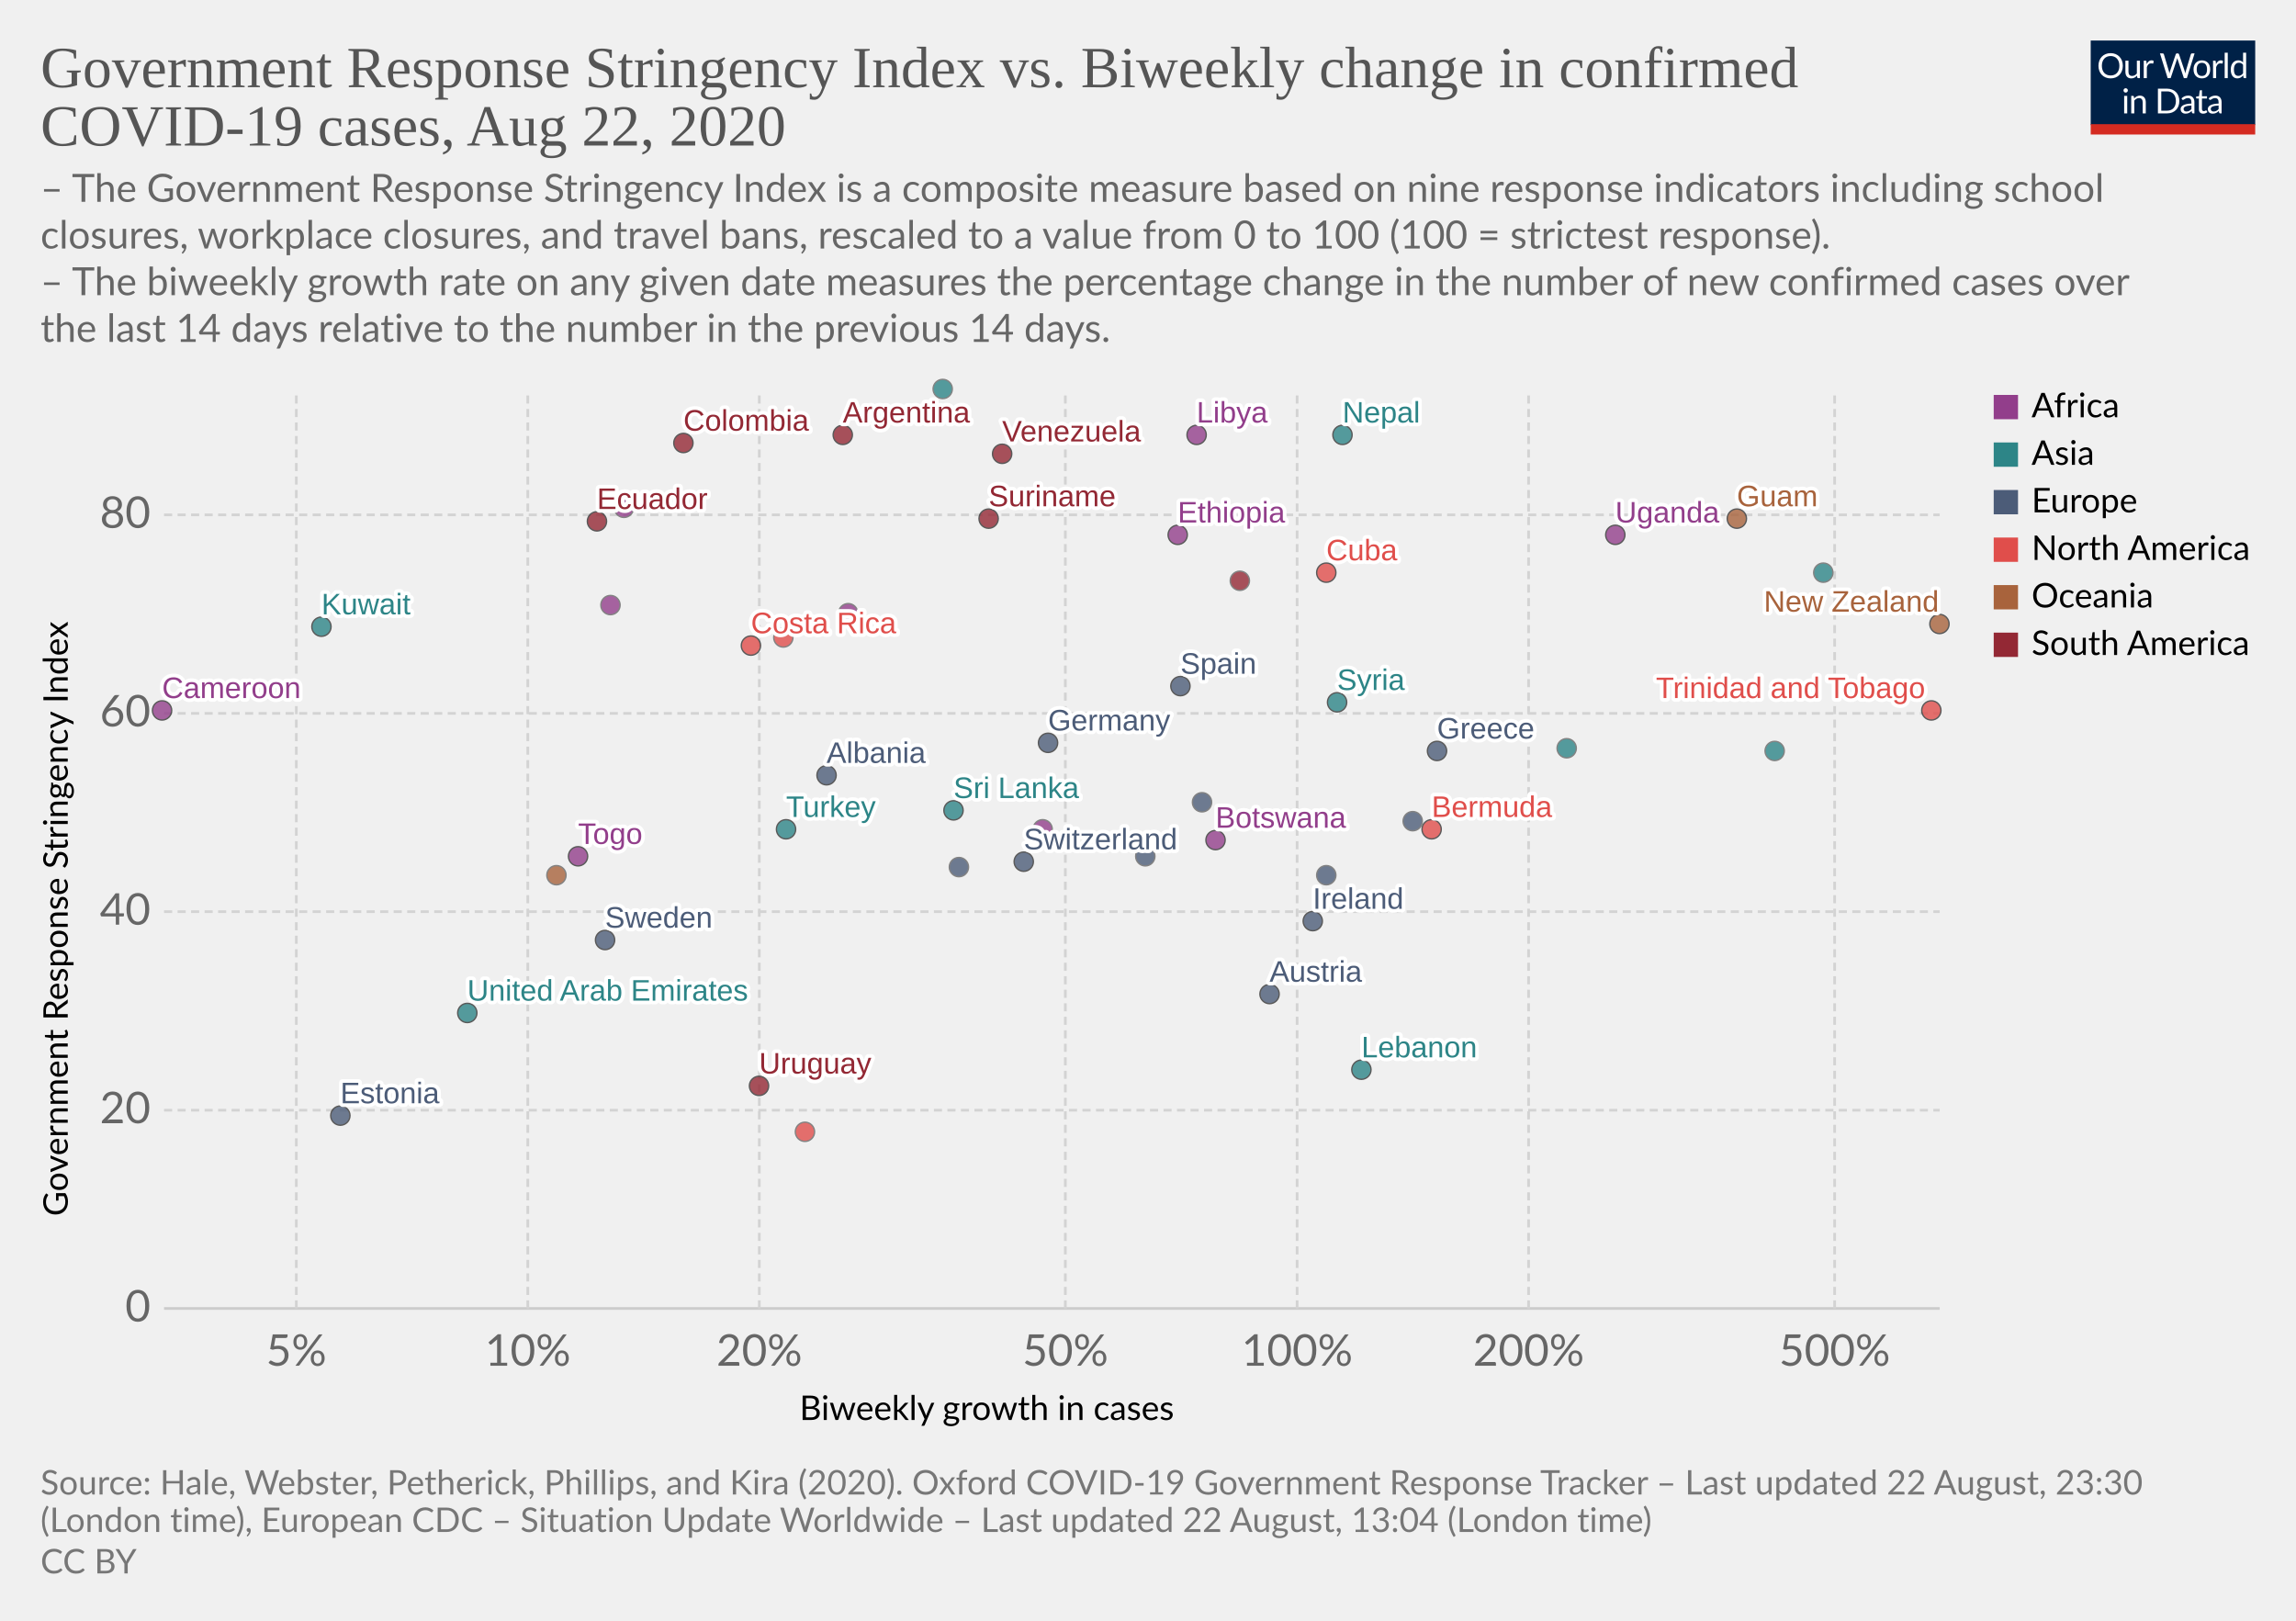
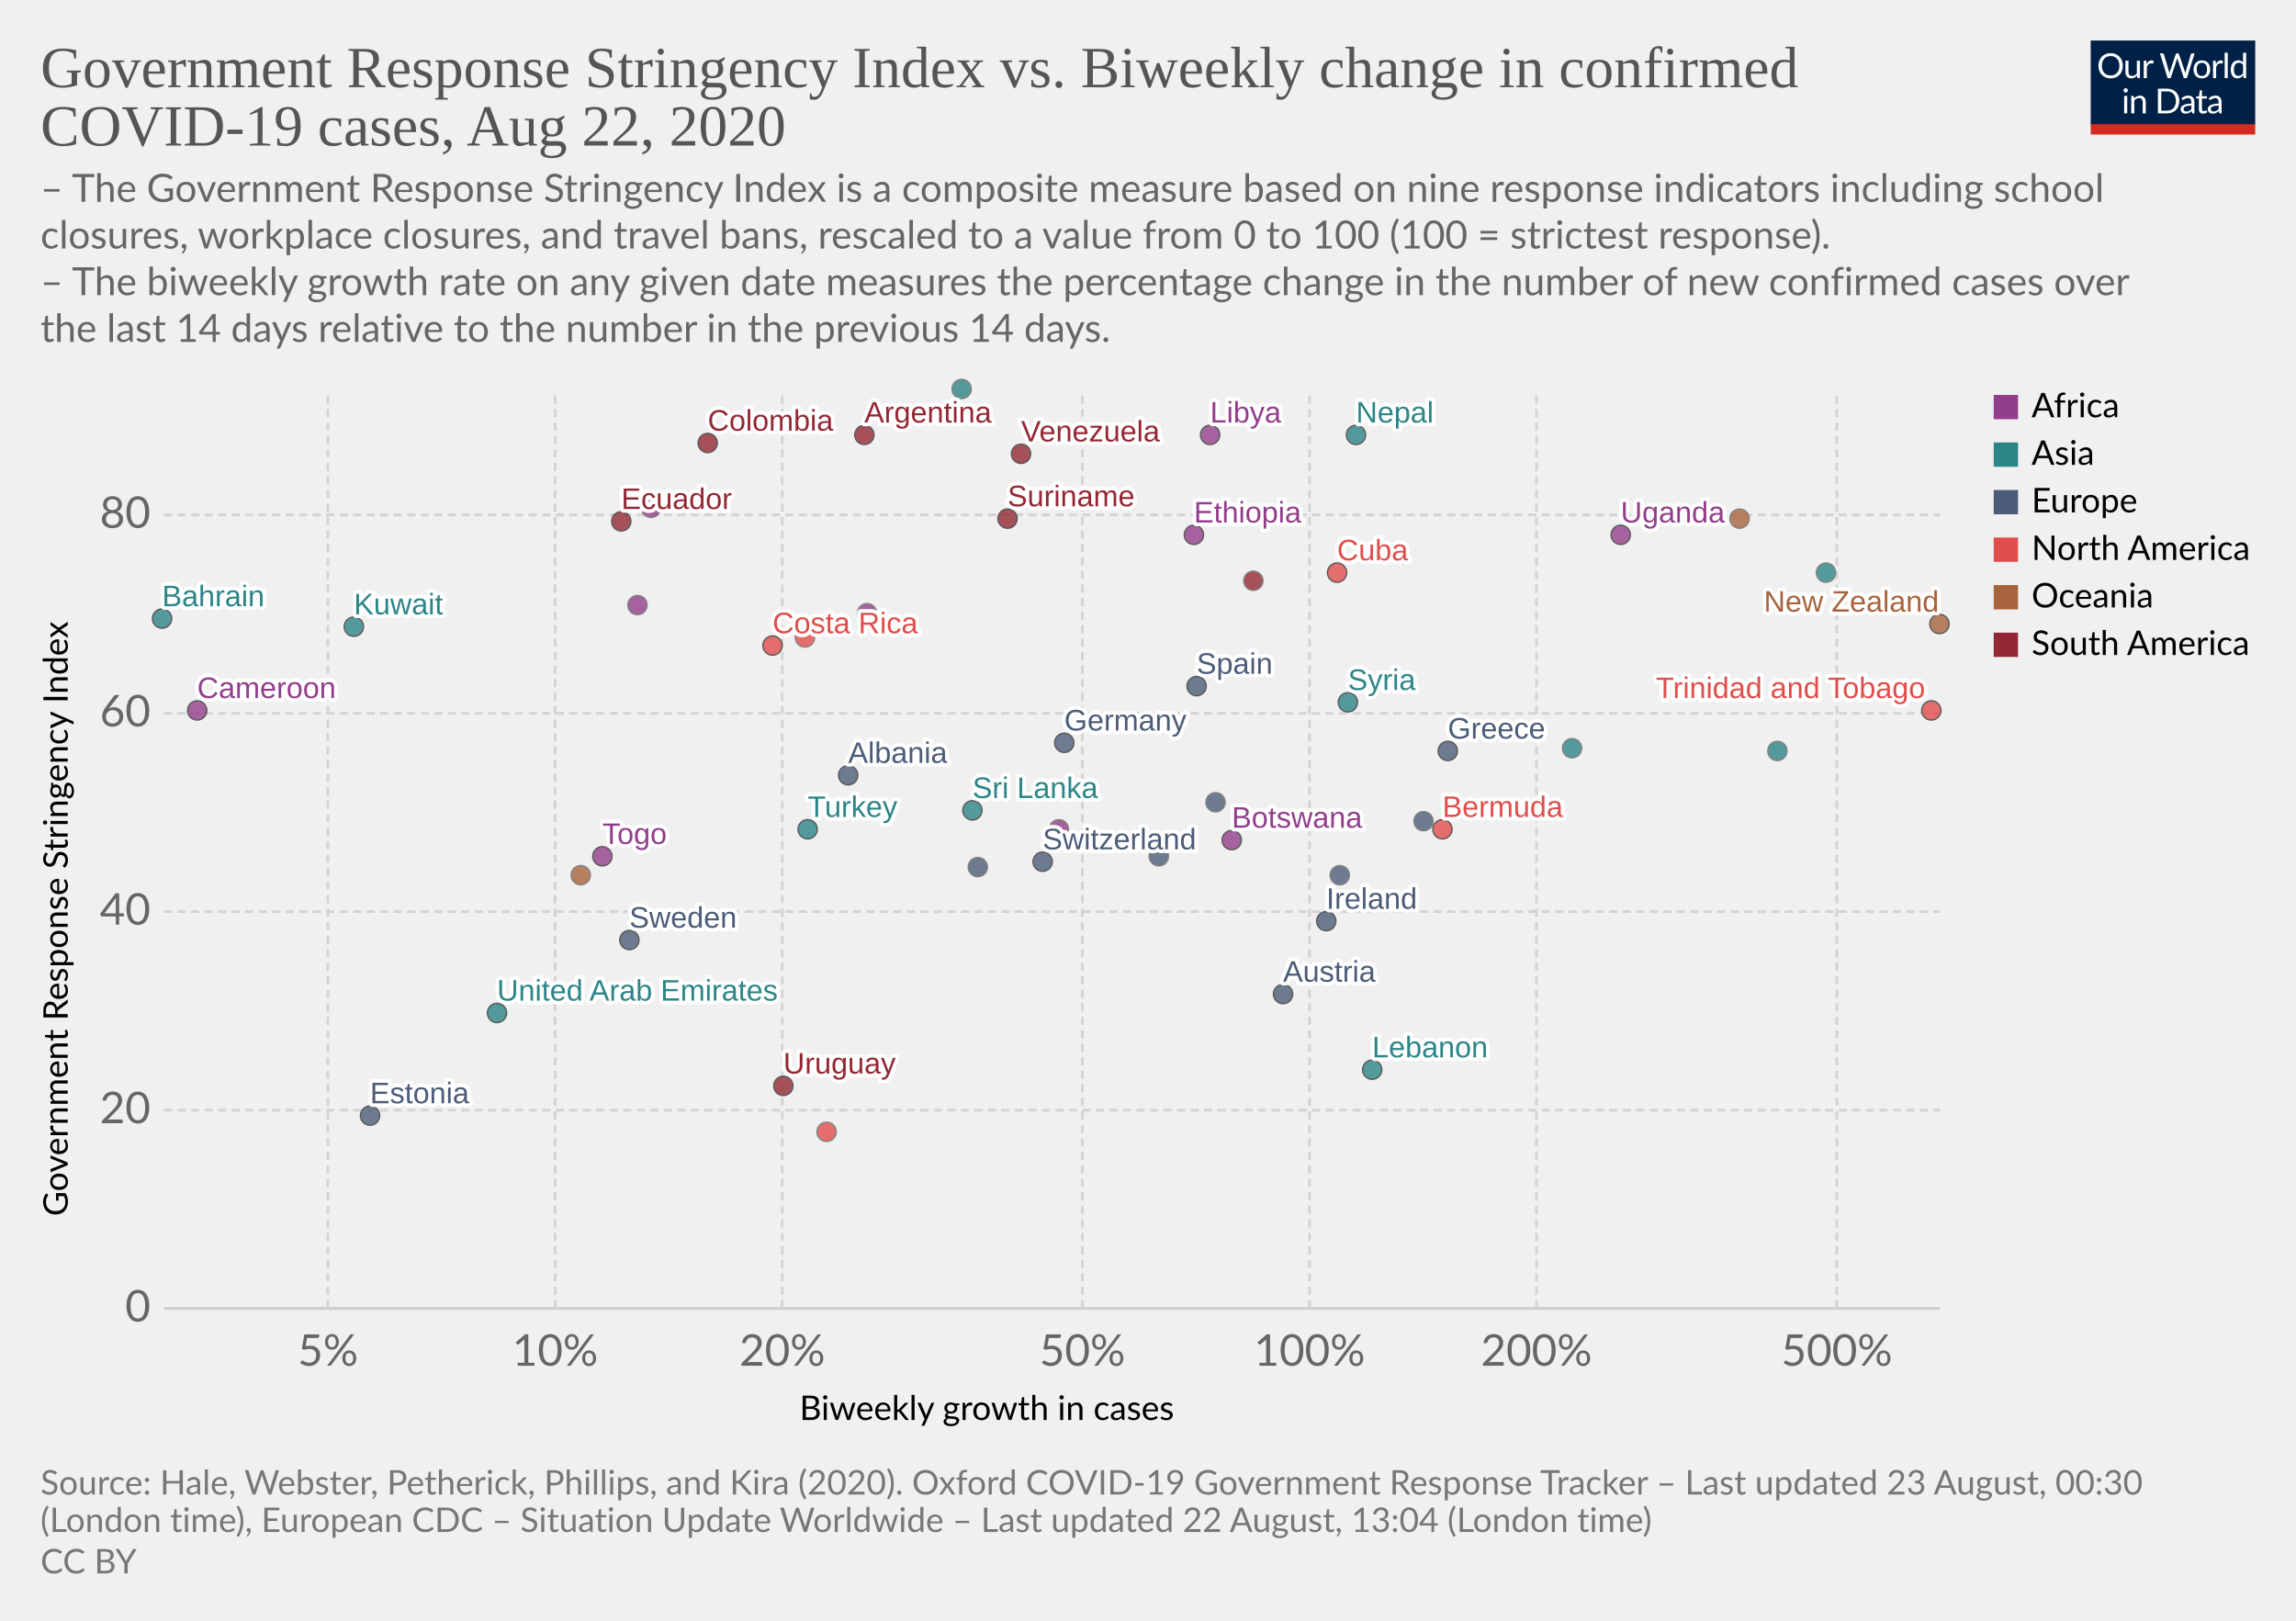
<svg xmlns="http://www.w3.org/2000/svg" version="1.1" style="background-color:#fff;-webkit-font-smoothing:antialiased" width="850" height="600" viewBox="0 0 850 600" font-family="Lato,'Helvetica Neue',Helvetica,Arial,sans-serif" font-size="18" text-rendering="optimizeLegibility">
  <g class="HeaderView">
    <g transform="matrix(.29 0 0 .29 774 15)">
      <svg width="210" height="120" viewBox="0 0 210 120" fill="none">
        <g clip-path="url(#clip0)">
          <path d="M0 0h210v107.89H0V0z" fill="#002147" />
          <path d="M40.98 32.25c0 2.36-.38 4.53-1.12 6.51a14.26 14.26 0 01-8.1 8.4c-1.9.78-4.02 1.17-6.34 1.17a16.6 16.6 0 01-6.33-1.17 14.31 14.31 0 01-8.08-8.4 18.29 18.29 0 01-1.12-6.51c0-2.36.38-4.53 1.12-6.5a14.32 14.32 0 018.07-8.44c1.92-.8 4.03-1.19 6.34-1.19 2.32 0 4.43.4 6.34 1.19 1.92.8 3.56 1.9 4.93 3.34a14.87 14.87 0 013.17 5.1 18.1 18.1 0 011.12 6.5zm-4.38 0c0-1.94-.26-3.68-.8-5.22a10.91 10.91 0 00-2.24-3.89 9.68 9.68 0 00-3.52-2.46 11.95 11.95 0 00-4.62-.86c-1.68 0-3.21.28-4.6.86a9.88 9.88 0 00-3.54 2.46 10.91 10.91 0 00-2.24 3.9c-.53 1.53-.8 3.27-.8 5.2 0 1.94.27 3.68.8 5.22a11.17 11.17 0 002.24 3.9 10.01 10.01 0 003.55 2.44c1.38.56 2.9.83 4.6.83 1.7 0 3.24-.27 4.61-.83a9.8 9.8 0 003.52-2.44 11.17 11.17 0 002.25-3.9c.53-1.54.8-3.28.8-5.21zm26.22-6.54V48H60.5c-.56 0-.9-.27-1.05-.81l-.31-2.4a12.45 12.45 0 01-3.26 2.6c-1.2.64-2.58.96-4.13.96-1.22 0-2.3-.2-3.24-.6a6.52 6.52 0 01-2.33-1.7 7.37 7.37 0 01-1.43-2.67c-.3-1.04-.46-2.2-.46-3.45V25.7h3.91v14.22c0 1.68.38 2.99 1.15 3.91.77.93 1.96 1.39 3.54 1.39 1.16 0 2.24-.27 3.23-.82a10.42 10.42 0 002.8-2.28V25.7h3.91zm8.61 4.47a9.94 9.94 0 012.6-3.56 5.64 5.64 0 013.76-1.3c.47 0 .92.05 1.34.15.44.1.83.27 1.17.49l-.3 2.92c-.09.37-.3.55-.66.55-.2 0-.5-.04-.9-.13a6.21 6.21 0 00-3.24.18c-.54.2-1.03.5-1.47.92-.42.4-.81.9-1.17 1.5-.33.58-.64 1.26-.92 2.02V48H67.7V25.71h2.25c.42 0 .72.08.88.25.16.16.27.44.33.83l.26 3.39zm61.16-13.7L122.75 48h-3.82l-7.99-24.05a21.95 21.95 0 01-.42-1.58 38.36 38.36 0 01-.44 1.58L102.05 48h-3.83L88.4 16.47h3.54c.38 0 .7.1.95.29.26.2.43.43.5.73l6.52 21.9c.1.4.2.83.28 1.28.1.46.2.94.29 1.46l.3-1.46c.12-.47.25-.9.38-1.27l7.41-21.91c.1-.25.26-.48.51-.69.27-.22.58-.33.95-.33h1.23c.38 0 .69.1.92.29.24.2.41.43.53.73l7.4 21.9a28.4 28.4 0 01.68 2.62 29.52 29.52 0 01.52-2.61l6.54-21.91c.07-.27.23-.5.48-.7.27-.21.58-.32.95-.32h3.32zm9.35 8.88c1.63 0 3.1.27 4.4.82a9.43 9.43 0 015.46 5.94c.5 1.4.74 2.98.74 4.73 0 1.76-.25 3.34-.74 4.75a9.43 9.43 0 01-5.46 5.92c-1.3.52-2.77.79-4.4.79-1.64 0-3.12-.27-4.44-.8a9.42 9.42 0 01-3.35-2.3c-.92-1-1.63-2.2-2.13-3.61-.49-1.41-.73-3-.73-4.75s.24-3.33.73-4.73c.5-1.43 1.2-2.64 2.13-3.63a9.4 9.4 0 013.35-2.31c1.32-.55 2.8-.82 4.44-.82zm0 19.89c2.2 0 3.84-.73 4.93-2.2 1.08-1.48 1.63-3.54 1.63-6.18 0-2.66-.55-4.72-1.63-6.2-1.09-1.49-2.73-2.23-4.93-2.23-1.12 0-2.09.2-2.93.57a5.7 5.7 0 00-2.06 1.65 7.5 7.5 0 00-1.24 2.67c-.26 1.04-.4 2.22-.4 3.54 0 2.64.55 4.7 1.64 6.18 1.1 1.47 2.76 2.2 4.99 2.2zm17.97-15.07a9.94 9.94 0 012.6-3.56 5.64 5.64 0 013.76-1.3c.47 0 .91.05 1.34.15.44.1.83.27 1.16.49l-.28 2.92c-.09.37-.31.55-.66.55-.2 0-.5-.04-.9-.13a6.2 6.2 0 00-3.24.18c-.54.2-1.03.5-1.47.92-.43.4-.82.9-1.17 1.5a13.1 13.1 0 00-.92 2.02V48h-3.94V25.71h2.24c.43 0 .72.08.88.25.17.16.28.44.33.83l.27 3.39zm15.04-14.59V48h-3.92V15.6h3.92zm19.55 15.43a6.22 6.22 0 00-2.38-2.05 6.7 6.7 0 00-2.86-.6c-2.07 0-3.66.75-4.77 2.23-1.12 1.48-1.68 3.6-1.68 6.33 0 1.46.13 2.7.38 3.74a7.29 7.29 0 001.1 2.56 4.35 4.35 0 001.78 1.45c.7.3 1.5.46 2.4.46 1.29 0 2.41-.3 3.36-.88a9.6 9.6 0 002.67-2.49V31.02zm3.91-15.43V48h-2.33c-.56 0-.9-.27-1.06-.81l-.35-2.71a12.13 12.13 0 01-3.25 2.77 8.28 8.28 0 01-4.23 1.06 7.31 7.31 0 01-6.14-2.9c-.73-.96-1.3-2.15-1.69-3.57a18.35 18.35 0 01.07-9.48 11.29 11.29 0 011.89-3.7 8.7 8.7 0 017.06-3.34 7.96 7.96 0 016.12 2.62V15.59h3.91zM46.61 70.71V93H42.7V70.71h3.91zm.84-7c0 .39-.08.75-.24 1.09a2.81 2.81 0 01-1.52 1.47 2.67 2.67 0 01-2.16 0 2.9 2.9 0 01-1.45-1.47 2.67 2.67 0 010-2.16c.15-.35.35-.65.6-.9.25-.27.53-.47.85-.62a2.67 2.67 0 012.16 0c.35.15.65.35.9.62.27.25.47.55.62.9.16.34.24.7.24 1.08zm7.97 10.24c.49-.54 1-1.04 1.54-1.48a9.85 9.85 0 013.66-1.84 8.96 8.96 0 015.43.35c.94.4 1.72.97 2.33 1.71a7.36 7.36 0 011.43 2.67c.32 1.04.49 2.19.49 3.45V93h-3.94V78.81c0-1.69-.4-3-1.17-3.92-.76-.93-1.93-1.4-3.5-1.4a6.6 6.6 0 00-3.25.83c-1 .56-1.92 1.31-2.77 2.27V93h-3.94V70.71h2.35c.56 0 .9.28 1.04.82l.3 2.42zm57.7 3.3c0 2.36-.37 4.5-1.11 6.44a14.3 14.3 0 01-3.17 4.98 14.1 14.1 0 01-4.93 3.2c-1.9.76-4.02 1.13-6.33 1.13H85.8V61.47h11.77c2.31 0 4.42.39 6.33 1.15a13.8 13.8 0 018.1 8.18 17.75 17.75 0 011.12 6.45zm-4.37 0c0-1.94-.26-3.67-.8-5.2a10.94 10.94 0 00-2.23-3.87 9.57 9.57 0 00-3.53-2.42 12.23 12.23 0 00-4.61-.83h-7.5v24.62h7.5c1.7 0 3.24-.28 4.61-.84a9.7 9.7 0 003.53-2.4 10.94 10.94 0 002.24-3.87c.53-1.53.8-3.26.8-5.2zm19.8 5.72c-1.8.06-3.34.2-4.62.44-1.26.22-2.3.51-3.1.88-.8.36-1.37.8-1.74 1.3-.35.5-.53 1.05-.53 1.67 0 .58.1 1.1.3 1.52a3 3 0 00.76 1.05c.34.27.73.46 1.17.6.45.11.94.17 1.45.17a7.28 7.28 0 003.5-.81 11.95 11.95 0 002.82-2.2v-4.62zm-12.65-9.11a12.73 12.73 0 013.98-2.66c1.43-.59 3-.88 4.73-.88 1.25 0 2.36.2 3.33.61a6.81 6.81 0 013.94 4.38c.33 1.04.5 2.19.5 3.43V93h-1.74a1.8 1.8 0 01-.88-.18c-.2-.13-.36-.38-.48-.74l-.44-2.12c-.59.55-1.16 1.03-1.72 1.46a9.48 9.48 0 01-3.74 1.7c-.69.15-1.46.23-2.3.23-.87 0-1.69-.12-2.45-.35a5.34 5.34 0 01-3.34-2.93 6.64 6.64 0 01-.49-2.64c0-.88.25-1.72.73-2.53a6.33 6.33 0 012.35-2.17c1.09-.63 2.5-1.15 4.25-1.54 1.75-.41 3.89-.65 6.42-.7v-1.75c0-1.73-.37-3.03-1.12-3.91-.75-.9-1.84-1.34-3.28-1.34-.97 0-1.78.12-2.44.37-.64.23-1.2.5-1.7.81l-1.23.82c-.33.23-.67.35-1 .35-.27 0-.5-.07-.69-.2a2.1 2.1 0 01-.48-.53l-.7-1.25zm27.67 19.5c-1.76 0-3.12-.5-4.07-1.48-.94-.98-1.41-2.4-1.41-4.25V74h-2.68a.9.9 0 01-.6-.2c-.16-.14-.24-.36-.24-.66v-1.56l3.65-.46.9-6.89a.9.9 0 01.29-.52.88.88 0 01.62-.22H142v7.67h6.44V74H142v13.38c0 .94.22 1.63.68 2.09.45.45 1.04.68 1.76.68a3.21 3.21 0 001.85-.53l.55-.35c.16-.12.3-.18.41-.18.2 0 .4.13.55.38l1.15 1.87a7.45 7.45 0 01-2.44 1.5c-.96.35-1.94.52-2.95.52zm19.68-10.4c-1.8.07-3.34.21-4.62.45-1.26.22-2.3.51-3.1.88-.8.36-1.37.8-1.74 1.3-.35.5-.53 1.05-.53 1.67 0 .58.1 1.1.3 1.52.18.42.44.77.76 1.05.34.27.73.46 1.17.6.45.11.94.17 1.45.17a7.3 7.3 0 003.5-.81 12.04 12.04 0 002.82-2.2v-4.62zm-12.65-9.1a12.72 12.72 0 013.99-2.66c1.42-.59 3-.88 4.72-.88 1.25 0 2.36.2 3.33.61a6.81 6.81 0 013.94 4.38c.33 1.04.5 2.19.5 3.43V93h-1.74a1.8 1.8 0 01-.88-.18c-.2-.13-.36-.38-.48-.74l-.44-2.12c-.59.55-1.16 1.03-1.72 1.46a9.48 9.48 0 01-3.74 1.7c-.69.15-1.46.23-2.3.23-.87 0-1.69-.12-2.45-.35a5.33 5.33 0 01-3.34-2.93 6.62 6.62 0 01-.49-2.64c0-.88.25-1.72.73-2.53a6.33 6.33 0 012.35-2.17c1.09-.63 2.5-1.15 4.25-1.54a31.2 31.2 0 016.42-.7v-1.75c0-1.73-.37-3.03-1.12-3.91-.75-.9-1.84-1.34-3.28-1.34-.97 0-1.78.12-2.44.37-.64.23-1.2.5-1.7.81-.46.3-.87.57-1.22.82-.34.23-.68.35-1.02.35-.26 0-.49-.07-.68-.2a1.88 1.88 0 01-.48-.53l-.7-1.25z" fill="#fff" />
          <path fill="#D42B21" d="M0 106.79h210V120H0z" />
        </g>
        <defs>
          <clipPath id="clip0">
            <path fill="#fff" d="M0 0h210v120H0z" />
          </clipPath>
        </defs>
      </svg>
    </g>
    <a href="https://ourworldindata.org/grapher/government-response-stringency-index-vs-biweekly-change-in-confirmed-covid-19-cases" target="_blank" font-family="&quot;Playfair Display&quot;,Georgia,&quot;Times New Roman&quot;,serif">
      <text font-size="21.6" x="15" y="32.3" fill="#555">
        <tspan x="15" y="32.28">Government Response Stringency Index vs. Biweekly change in confirmed</tspan>
        <tspan x="15" y="53.88">COVID-19 cases, Aug 22, 2020</tspan>
      </text>
    </a>
    <text font-size="14.4" x="15" y="74.7" fill="#666">
      <tspan x="15" y="74.72">– The Government Response Stringency Index is a composite measure based on nine response indicators including school</tspan>
      <tspan x="15" y="92">closures, workplace closures, and travel bans, rescaled to a value from 0 to 100 (100 = strictest response).</tspan>
      <tspan x="15" y="109.28"> – The biweekly growth rate on any given date measures the percentage change in the number of new confirmed cases over</tspan>
      <tspan x="15" y="126.56">the last 14 days relative to the number in the previous 14 days.</tspan>
    </text>
  </g>
  <g class="ScatterPlot">
    <g class="AxisBoxView">
      <g class="HorizontalAxis">
        <text font-size="12.6" x="296" y="525.7">
          <tspan x="295.99" y="525.68">Biweekly growth in cases</tspan>
        </text>
-         <text x="109.7" y="505.6" fill="#666" text-anchor="middle" font-size="16.2">5%</text>
-         <text x="195.4" y="505.6" fill="#666" text-anchor="middle" font-size="16.2">10%</text>
-         <text x="281.1" y="505.6" fill="#666" text-anchor="middle" font-size="16.2">20%</text>
-         <text x="394.4" y="505.6" fill="#666" text-anchor="middle" font-size="16.2">50%</text>
-         <text x="480.2" y="505.6" fill="#666" text-anchor="middle" font-size="16.2">100%</text>
-         <text x="565.9" y="505.6" fill="#666" text-anchor="middle" font-size="16.2">200%</text>
-         <text x="679.2" y="505.6" fill="#666" text-anchor="middle" font-size="16.2">500%</text>
+         <text x="121.4" y="505.6" fill="#666" text-anchor="middle" font-size="16.2">5%</text>
+         <text x="205.5" y="505.6" fill="#666" text-anchor="middle" font-size="16.2">10%</text>
+         <text x="289.6" y="505.6" fill="#666" text-anchor="middle" font-size="16.2">20%</text>
+         <text x="400.7" y="505.6" fill="#666" text-anchor="middle" font-size="16.2">50%</text>
+         <text x="484.8" y="505.6" fill="#666" text-anchor="middle" font-size="16.2">100%</text>
+         <text x="568.8" y="505.6" fill="#666" text-anchor="middle" font-size="16.2">200%</text>
+         <text x="680" y="505.6" fill="#666" text-anchor="middle" font-size="16.2">500%</text>
      </g>
      <g class="VerticalAxis">
        <text font-size="12.6" x="-450.2" y="25.1" transform="rotate(-90)">
          <tspan x="-450.2" y="25.08">Government Response Stringency Index</tspan>
        </text>
        <text x="55.74" y="484.4" fill="#666" dominant-baseline="middle" text-anchor="end" font-size="16.2">0</text>
        <text x="55.74" y="411" fill="#666" dominant-baseline="middle" text-anchor="end" font-size="16.2">20</text>
        <text x="55.74" y="337.5" fill="#666" dominant-baseline="middle" text-anchor="end" font-size="16.2">40</text>
        <text x="55.74" y="264.1" fill="#666" dominant-baseline="middle" text-anchor="end" font-size="16.2">60</text>
        <text x="55.74" y="190.6" fill="#666" dominant-baseline="middle" text-anchor="end" font-size="16.2">80</text>
      </g>
      <g class="AxisGridLines horizontalLines">
        <path stroke="#ccc" d="M60.74 484.4h657.35" />
        <path stroke="#d3d3d3" stroke-dasharray="3,2" d="M60.74 411h657.35M60.74 337.5h657.35M60.74 264.1h657.35M60.74 190.6h657.35" />
      </g>
      <g class="AxisGridLines verticalLines" stroke="#d3d3d3" stroke-dasharray="3,2">
-         <path d="M109.7 484.4v-340M195.4 484.4v-340M281.1 484.4v-340M394.4 484.4v-340M480.2 484.4v-340M565.9 484.4v-340M679.2 484.4v-340" />
+         <path d="M121.4 484.4v-340M205.5 484.4v-340M289.6 484.4v-340M400.7 484.4v-340M484.8 484.4v-340M568.8 484.4v-340M680 484.4v-340" />
      </g>
    </g>
    <g class="PointsWithLabels clickable" clip-path="url(#a)" font-family="Arial, sans-serif">
      <path fill="rgba(255,255,255,0)" d="M60.74 144.4h657.35v340H60.74z" />
      <defs>
        <clipPath id="a">
          <path d="M50.74 134.4h677.35v360H50.74z" />
        </clipPath>
      </defs>
      <g class="key-United-Arab-Emirates_0">
-         <circle cx="173" cy="375" r="3.57" fill="#2D8587" opacity=".8" stroke="#333" stroke-width=".5" />
+         <circle cx="184" cy="375" r="3.57" fill="#2D8587" opacity=".8" stroke="#333" stroke-width=".5" />
      </g>
      <g class="key-Argentina_0">
-         <circle cx="312" cy="161" r="3.57" fill="#932834" opacity=".8" stroke="#333" stroke-width=".5" />
+         <circle cx="320" cy="161" r="3.57" fill="#932834" opacity=".8" stroke="#333" stroke-width=".5" />
      </g>
      <g class="key-Austria_0">
-         <circle cx="470" cy="368" r="3.57" fill="#4C5C78" opacity=".8" stroke="#333" stroke-width=".5" />
+         <circle cx="475" cy="368" r="3.57" fill="#4C5C78" opacity=".8" stroke="#333" stroke-width=".5" />
+       </g>
+       <g class="key-Bahrain_0">
+         <circle cx="60" cy="229" r="3.57" fill="#2D8587" opacity=".8" stroke="#333" stroke-width=".5" />
      </g>
      <g class="key-Bermuda_0">
-         <circle cx="530" cy="307" r="3.57" fill="#E04E4B" opacity=".8" stroke="#333" stroke-width=".5" />
+         <circle cx="534" cy="307" r="3.57" fill="#E04E4B" opacity=".8" stroke="#333" stroke-width=".5" />
      </g>
      <g class="key-Botswana_0">
-         <circle cx="450" cy="311" r="3.57" fill="#923E8B" opacity=".8" stroke="#333" stroke-width=".5" />
+         <circle cx="456" cy="311" r="3.57" fill="#923E8B" opacity=".8" stroke="#333" stroke-width=".5" />
      </g>
      <g class="key-Switzerland_0">
-         <circle cx="379" cy="319" r="3.57" fill="#4C5C78" opacity=".8" stroke="#333" stroke-width=".5" />
+         <circle cx="386" cy="319" r="3.57" fill="#4C5C78" opacity=".8" stroke="#333" stroke-width=".5" />
      </g>
      <g class="key-Colombia_0">
-         <circle cx="253" cy="164" r="3.57" fill="#932834" opacity=".8" stroke="#333" stroke-width=".5" />
+         <circle cx="262" cy="164" r="3.57" fill="#932834" opacity=".8" stroke="#333" stroke-width=".5" />
      </g>
      <g class="key-Costa-Rica_0">
-         <circle cx="278" cy="239" r="3.57" fill="#E04E4B" opacity=".8" stroke="#333" stroke-width=".5" />
+         <circle cx="286" cy="239" r="3.57" fill="#E04E4B" opacity=".8" stroke="#333" stroke-width=".5" />
      </g>
      <g class="key-Germany_0">
-         <circle cx="388" cy="275" r="3.57" fill="#4C5C78" opacity=".8" stroke="#333" stroke-width=".5" />
+         <circle cx="394" cy="275" r="3.57" fill="#4C5C78" opacity=".8" stroke="#333" stroke-width=".5" />
      </g>
      <g class="key-Albania_0">
-         <circle cx="306" cy="287" r="3.57" fill="#4C5C78" opacity=".8" stroke="#333" stroke-width=".5" />
+         <circle cx="314" cy="287" r="3.57" fill="#4C5C78" opacity=".8" stroke="#333" stroke-width=".5" />
      </g>
      <g class="key-Burkina-Faso_0">
-         <circle cx="386" cy="307" r="3.57" fill="#923E8B" opacity=".8" stroke="#666" stroke-width=".5" />
+         <circle cx="392" cy="307" r="3.57" fill="#923E8B" opacity=".8" stroke="#666" stroke-width=".5" />
      </g>
      <g class="key-Cuba_0">
-         <circle cx="491" cy="212" r="3.57" fill="#E04E4B" opacity=".8" stroke="#333" stroke-width=".5" />
+         <circle cx="495" cy="212" r="3.57" fill="#E04E4B" opacity=".8" stroke="#333" stroke-width=".5" />
      </g>
      <g class="key-Turkey_0">
-         <circle cx="291" cy="307" r="3.57" fill="#2D8587" opacity=".8" stroke="#333" stroke-width=".5" />
+         <circle cx="299" cy="307" r="3.57" fill="#2D8587" opacity=".8" stroke="#333" stroke-width=".5" />
      </g>
      <g class="key-Trinidad-and-Tobago_0">
        <circle cx="715" cy="263" r="3.57" fill="#E04E4B" opacity=".8" stroke="#333" stroke-width=".5" />
      </g>
      <g class="key-Ethiopia_0">
-         <circle cx="436" cy="198" r="3.57" fill="#923E8B" opacity=".8" stroke="#333" stroke-width=".5" />
+         <circle cx="442" cy="198" r="3.57" fill="#923E8B" opacity=".8" stroke="#333" stroke-width=".5" />
      </g>
      <g class="key-Sudan_0">
-         <circle cx="314" cy="227" r="3.57" fill="#923E8B" opacity=".8" stroke="#666" stroke-width=".5" />
+         <circle cx="321" cy="227" r="3.57" fill="#923E8B" opacity=".8" stroke="#666" stroke-width=".5" />
      </g>
      <g class="key-Suriname_0">
-         <circle cx="366" cy="192" r="3.57" fill="#932834" opacity=".8" stroke="#333" stroke-width=".5" />
+         <circle cx="373" cy="192" r="3.57" fill="#932834" opacity=".8" stroke="#333" stroke-width=".5" />
      </g>
      <g class="key-Uruguay_0">
-         <circle cx="281" cy="402" r="3.57" fill="#932834" opacity=".8" stroke="#333" stroke-width=".5" />
+         <circle cx="290" cy="402" r="3.57" fill="#932834" opacity=".8" stroke="#333" stroke-width=".5" />
      </g>
      <g class="key-Ecuador_0">
-         <circle cx="221" cy="193" r="3.57" fill="#932834" opacity=".8" stroke="#333" stroke-width=".5" />
+         <circle cx="230" cy="193" r="3.57" fill="#932834" opacity=".8" stroke="#333" stroke-width=".5" />
      </g>
      <g class="key-Spain_0">
-         <circle cx="437" cy="254" r="3.57" fill="#4C5C78" opacity=".8" stroke="#333" stroke-width=".5" />
+         <circle cx="443" cy="254" r="3.57" fill="#4C5C78" opacity=".8" stroke="#333" stroke-width=".5" />
      </g>
      <g class="key-Estonia_0">
-         <circle cx="126" cy="413" r="3.57" fill="#4C5C78" opacity=".8" stroke="#333" stroke-width=".5" />
+         <circle cx="137" cy="413" r="3.57" fill="#4C5C78" opacity=".8" stroke="#333" stroke-width=".5" />
      </g>
      <g class="key-France_0">
-         <circle cx="491" cy="324" r="3.57" fill="#4C5C78" opacity=".8" stroke="#666" stroke-width=".5" />
+         <circle cx="496" cy="324" r="3.57" fill="#4C5C78" opacity=".8" stroke="#666" stroke-width=".5" />
      </g>
      <g class="key-Greece_0">
-         <circle cx="532" cy="278" r="3.57" fill="#4C5C78" opacity=".8" stroke="#333" stroke-width=".5" />
+         <circle cx="536" cy="278" r="3.57" fill="#4C5C78" opacity=".8" stroke="#333" stroke-width=".5" />
      </g>
      <g class="key-Guyana_0">
-         <circle cx="459" cy="215" r="3.57" fill="#932834" opacity=".8" stroke="#666" stroke-width=".5" />
+         <circle cx="464" cy="215" r="3.57" fill="#932834" opacity=".8" stroke="#666" stroke-width=".5" />
      </g>
      <g class="key-Hungary_0">
-         <circle cx="523" cy="304" r="3.57" fill="#4C5C78" opacity=".8" stroke="#666" stroke-width=".5" />
+         <circle cx="527" cy="304" r="3.57" fill="#4C5C78" opacity=".8" stroke="#666" stroke-width=".5" />
      </g>
      <g class="key-Ireland_0">
-         <circle cx="486" cy="341" r="3.57" fill="#4C5C78" opacity=".8" stroke="#333" stroke-width=".5" />
+         <circle cx="491" cy="341" r="3.57" fill="#4C5C78" opacity=".8" stroke="#333" stroke-width=".5" />
      </g>
      <g class="key-Iraq_0">
-         <circle cx="349" cy="144" r="3.57" fill="#2D8587" opacity=".8" stroke="#666" stroke-width=".5" />
+         <circle cx="356" cy="144" r="3.57" fill="#2D8587" opacity=".8" stroke="#666" stroke-width=".5" />
      </g>
      <g class="key-Italy_0">
-         <circle cx="445" cy="297" r="3.57" fill="#4C5C78" opacity=".8" stroke="#666" stroke-width=".5" />
+         <circle cx="450" cy="297" r="3.57" fill="#4C5C78" opacity=".8" stroke="#666" stroke-width=".5" />
      </g>
      <g class="key-Jordan_0">
-         <circle cx="580" cy="277" r="3.57" fill="#2D8587" opacity=".8" stroke="#666" stroke-width=".5" />
+         <circle cx="582" cy="277" r="3.57" fill="#2D8587" opacity=".8" stroke="#666" stroke-width=".5" />
      </g>
      <g class="key-South-Korea_0">
-         <circle cx="657" cy="278" r="3.57" fill="#2D8587" opacity=".8" stroke="#666" stroke-width=".5" />
+         <circle cx="658" cy="278" r="3.57" fill="#2D8587" opacity=".8" stroke="#666" stroke-width=".5" />
      </g>
      <g class="key-Sweden_0">
-         <circle cx="224" cy="348" r="3.57" fill="#4C5C78" opacity=".8" stroke="#333" stroke-width=".5" />
+         <circle cx="233" cy="348" r="3.57" fill="#4C5C78" opacity=".8" stroke="#333" stroke-width=".5" />
      </g>
      <g class="key-Syria_0">
-         <circle cx="495" cy="260" r="3.57" fill="#2D8587" opacity=".8" stroke="#333" stroke-width=".5" />
+         <circle cx="499" cy="260" r="3.57" fill="#2D8587" opacity=".8" stroke="#333" stroke-width=".5" />
      </g>
      <g class="key-Uganda_0">
-         <circle cx="598" cy="198" r="3.57" fill="#923E8B" opacity=".8" stroke="#333" stroke-width=".5" />
+         <circle cx="600" cy="198" r="3.57" fill="#923E8B" opacity=".8" stroke="#333" stroke-width=".5" />
      </g>
      <g class="key-Venezuela_0">
-         <circle cx="371" cy="168" r="3.57" fill="#932834" opacity=".8" stroke="#333" stroke-width=".5" />
+         <circle cx="378" cy="168" r="3.57" fill="#932834" opacity=".8" stroke="#333" stroke-width=".5" />
      </g>
      <g class="key-Andorra_0">
-         <circle cx="355" cy="321" r="3.57" fill="#4C5C78" opacity=".8" stroke="#666" stroke-width=".5" />
+         <circle cx="362" cy="321" r="3.57" fill="#4C5C78" opacity=".8" stroke="#666" stroke-width=".5" />
      </g>
      <g class="key-Cameroon_0">
-         <circle cx="60" cy="263" r="3.57" fill="#923E8B" opacity=".8" stroke="#333" stroke-width=".5" />
+         <circle cx="73" cy="263" r="3.57" fill="#923E8B" opacity=".8" stroke="#333" stroke-width=".5" />
      </g>
      <g class="key-Togo_0">
-         <circle cx="214" cy="317" r="3.57" fill="#923E8B" opacity=".8" stroke="#333" stroke-width=".5" />
+         <circle cx="223" cy="317" r="3.57" fill="#923E8B" opacity=".8" stroke="#333" stroke-width=".5" />
+       </g>
+       <g class="key-Puerto-Rico_0">
+         <circle cx="298" cy="236" r="3.57" fill="#E04E4B" opacity=".8" stroke="#666" stroke-width=".5" />
      </g>
      <g class="key-Swaziland_0">
-         <circle cx="231" cy="188" r="3.57" fill="#923E8B" opacity=".8" stroke="#666" stroke-width=".5" />
+         <circle cx="241" cy="188" r="3.57" fill="#923E8B" opacity=".8" stroke="#666" stroke-width=".5" />
      </g>
      <g class="key-Kuwait_0">
-         <circle cx="119" cy="232" r="3.57" fill="#2D8587" opacity=".8" stroke="#333" stroke-width=".5" />
+         <circle cx="131" cy="232" r="3.57" fill="#2D8587" opacity=".8" stroke="#333" stroke-width=".5" />
      </g>
      <g class="key-Lebanon_0">
-         <circle cx="504" cy="396" r="3.57" fill="#2D8587" opacity=".8" stroke="#333" stroke-width=".5" />
+         <circle cx="508" cy="396" r="3.57" fill="#2D8587" opacity=".8" stroke="#333" stroke-width=".5" />
      </g>
      <g class="key-Sri-Lanka_0">
-         <circle cx="353" cy="300" r="3.57" fill="#2D8587" opacity=".8" stroke="#333" stroke-width=".5" />
+         <circle cx="360" cy="300" r="3.57" fill="#2D8587" opacity=".8" stroke="#333" stroke-width=".5" />
      </g>
      <g class="key-Myanmar_0">
-         <circle cx="675" cy="212" r="3.57" fill="#2D8587" opacity=".8" stroke="#666" stroke-width=".5" />
+         <circle cx="676" cy="212" r="3.57" fill="#2D8587" opacity=".8" stroke="#666" stroke-width=".5" />
      </g>
      <g class="key-Netherlands_0">
-         <circle cx="424" cy="317" r="3.57" fill="#4C5C78" opacity=".8" stroke="#666" stroke-width=".5" />
+         <circle cx="429" cy="317" r="3.57" fill="#4C5C78" opacity=".8" stroke="#666" stroke-width=".5" />
      </g>
      <g class="key-Nepal_0">
-         <circle cx="497" cy="161" r="3.57" fill="#2D8587" opacity=".8" stroke="#333" stroke-width=".5" />
+         <circle cx="502" cy="161" r="3.57" fill="#2D8587" opacity=".8" stroke="#333" stroke-width=".5" />
      </g>
      <g class="key-New-Zealand_0">
        <circle cx="718" cy="231" r="3.57" fill="#A8633C" opacity=".8" stroke="#333" stroke-width=".5" />
      </g>
      <g class="key-Guam_0">
-         <circle cx="643" cy="192" r="3.57" fill="#A8633C" opacity=".8" stroke="#333" stroke-width=".5" />
+         <circle cx="644" cy="192" r="3.57" fill="#A8633C" opacity=".8" stroke="#666" stroke-width=".5" />
      </g>
      <g class="key-Haiti_0">
-         <circle cx="298" cy="419" r="3.57" fill="#E04E4B" opacity=".8" stroke="#666" stroke-width=".5" />
+         <circle cx="306" cy="419" r="3.57" fill="#E04E4B" opacity=".8" stroke="#666" stroke-width=".5" />
      </g>
      <g class="key-Cape-Verde_0">
-         <circle cx="226" cy="224" r="3.57" fill="#923E8B" opacity=".8" stroke="#666" stroke-width=".5" />
+         <circle cx="236" cy="224" r="3.57" fill="#923E8B" opacity=".8" stroke="#666" stroke-width=".5" />
      </g>
      <g class="key-Papua-New-Guinea_0">
-         <circle cx="206" cy="324" r="3.57" fill="#A8633C" opacity=".8" stroke="#666" stroke-width=".5" />
+         <circle cx="215" cy="324" r="3.57" fill="#A8633C" opacity=".8" stroke="#666" stroke-width=".5" />
      </g>
      <g class="key-Libya_0">
-         <circle cx="443" cy="161" r="3.57" fill="#923E8B" opacity=".8" stroke="#333" stroke-width=".5" />
-       </g>
-       <g class="key-Puerto-Rico_0">
-         <circle cx="290" cy="236" r="3.57" fill="#E04E4B" opacity=".8" stroke="#666" stroke-width=".5" />
+         <circle cx="448" cy="161" r="3.57" fill="#923E8B" opacity=".8" stroke="#333" stroke-width=".5" />
      </g>
      <g class="backgroundLabels" fill="#333" font-size="11" font-weight="400">
-         <text x="173" y="370.43" fill="#fff" stroke="#fff" stroke-linecap="round" stroke-linejoin="round" stroke-width=".25em">United Arab Emirates</text>
-         <text x="173" y="370.43" fill="#2D8587">United Arab Emirates</text>
-         <text x="312" y="156.43" fill="#fff" stroke="#fff" stroke-linecap="round" stroke-linejoin="round" stroke-width=".25em">Argentina</text>
-         <text x="312" y="156.43" fill="#932834">Argentina</text>
-         <text x="470" y="363.43" fill="#fff" stroke="#fff" stroke-linecap="round" stroke-linejoin="round" stroke-width=".25em">Austria</text>
-         <text x="470" y="363.43" fill="#4C5C78">Austria</text>
-         <text x="530" y="302.43" fill="#fff" stroke="#fff" stroke-linecap="round" stroke-linejoin="round" stroke-width=".25em">Bermuda</text>
-         <text x="530" y="302.43" fill="#E04E4B">Bermuda</text>
-         <text x="450" y="306.43" fill="#fff" stroke="#fff" stroke-linecap="round" stroke-linejoin="round" stroke-width=".25em">Botswana</text>
-         <text x="450" y="306.43" fill="#923E8B">Botswana</text>
-         <text x="379" y="314.43" fill="#fff" stroke="#fff" stroke-linecap="round" stroke-linejoin="round" stroke-width=".25em">Switzerland</text>
-         <text x="379" y="314.43" fill="#4C5C78">Switzerland</text>
-         <text x="253" y="159.43" fill="#fff" stroke="#fff" stroke-linecap="round" stroke-linejoin="round" stroke-width=".25em">Colombia</text>
-         <text x="253" y="159.43" fill="#932834">Colombia</text>
-         <text x="278" y="234.43" fill="#fff" stroke="#fff" stroke-linecap="round" stroke-linejoin="round" stroke-width=".25em">Costa Rica</text>
-         <text x="278" y="234.43" fill="#E04E4B">Costa Rica</text>
-         <text x="388" y="270.43" fill="#fff" stroke="#fff" stroke-linecap="round" stroke-linejoin="round" stroke-width=".25em">Germany</text>
-         <text x="388" y="270.43" fill="#4C5C78">Germany</text>
-         <text x="306" y="282.43" fill="#fff" stroke="#fff" stroke-linecap="round" stroke-linejoin="round" stroke-width=".25em">Albania</text>
-         <text x="306" y="282.43" fill="#4C5C78">Albania</text>
-         <text x="491" y="207.43" fill="#fff" stroke="#fff" stroke-linecap="round" stroke-linejoin="round" stroke-width=".25em">Cuba</text>
-         <text x="491" y="207.43" fill="#E04E4B">Cuba</text>
-         <text x="291" y="302.43" fill="#fff" stroke="#fff" stroke-linecap="round" stroke-linejoin="round" stroke-width=".25em">Turkey</text>
-         <text x="291" y="302.43" fill="#2D8587">Turkey</text>
+         <text x="184" y="370.43" fill="#fff" stroke="#fff" stroke-linecap="round" stroke-linejoin="round" stroke-width=".25em">United Arab Emirates</text>
+         <text x="184" y="370.43" fill="#2D8587">United Arab Emirates</text>
+         <text x="320" y="156.43" fill="#fff" stroke="#fff" stroke-linecap="round" stroke-linejoin="round" stroke-width=".25em">Argentina</text>
+         <text x="320" y="156.43" fill="#932834">Argentina</text>
+         <text x="475" y="363.43" fill="#fff" stroke="#fff" stroke-linecap="round" stroke-linejoin="round" stroke-width=".25em">Austria</text>
+         <text x="475" y="363.43" fill="#4C5C78">Austria</text>
+         <text x="60" y="224.43" fill="#fff" stroke="#fff" stroke-linecap="round" stroke-linejoin="round" stroke-width=".25em">Bahrain</text>
+         <text x="60" y="224.43" fill="#2D8587">Bahrain</text>
+         <text x="534" y="302.43" fill="#fff" stroke="#fff" stroke-linecap="round" stroke-linejoin="round" stroke-width=".25em">Bermuda</text>
+         <text x="534" y="302.43" fill="#E04E4B">Bermuda</text>
+         <text x="456" y="306.43" fill="#fff" stroke="#fff" stroke-linecap="round" stroke-linejoin="round" stroke-width=".25em">Botswana</text>
+         <text x="456" y="306.43" fill="#923E8B">Botswana</text>
+         <text x="386" y="314.43" fill="#fff" stroke="#fff" stroke-linecap="round" stroke-linejoin="round" stroke-width=".25em">Switzerland</text>
+         <text x="386" y="314.43" fill="#4C5C78">Switzerland</text>
+         <text x="262" y="159.43" fill="#fff" stroke="#fff" stroke-linecap="round" stroke-linejoin="round" stroke-width=".25em">Colombia</text>
+         <text x="262" y="159.43" fill="#932834">Colombia</text>
+         <text x="286" y="234.43" fill="#fff" stroke="#fff" stroke-linecap="round" stroke-linejoin="round" stroke-width=".25em">Costa Rica</text>
+         <text x="286" y="234.43" fill="#E04E4B">Costa Rica</text>
+         <text x="394" y="270.43" fill="#fff" stroke="#fff" stroke-linecap="round" stroke-linejoin="round" stroke-width=".25em">Germany</text>
+         <text x="394" y="270.43" fill="#4C5C78">Germany</text>
+         <text x="314" y="282.43" fill="#fff" stroke="#fff" stroke-linecap="round" stroke-linejoin="round" stroke-width=".25em">Albania</text>
+         <text x="314" y="282.43" fill="#4C5C78">Albania</text>
+         <text x="495" y="207.43" fill="#fff" stroke="#fff" stroke-linecap="round" stroke-linejoin="round" stroke-width=".25em">Cuba</text>
+         <text x="495" y="207.43" fill="#E04E4B">Cuba</text>
+         <text x="299" y="302.43" fill="#fff" stroke="#fff" stroke-linecap="round" stroke-linejoin="round" stroke-width=".25em">Turkey</text>
+         <text x="299" y="302.43" fill="#2D8587">Turkey</text>
        <text x="613.03" y="258.43" fill="#fff" stroke="#fff" stroke-linecap="round" stroke-linejoin="round" stroke-width=".25em">Trinidad and Tobago</text>
        <text x="613.03" y="258.43" fill="#E04E4B">Trinidad and Tobago</text>
-         <text x="436" y="193.43" fill="#fff" stroke="#fff" stroke-linecap="round" stroke-linejoin="round" stroke-width=".25em">Ethiopia</text>
-         <text x="436" y="193.43" fill="#923E8B">Ethiopia</text>
-         <text x="366" y="187.43" fill="#fff" stroke="#fff" stroke-linecap="round" stroke-linejoin="round" stroke-width=".25em">Suriname</text>
-         <text x="366" y="187.43" fill="#932834">Suriname</text>
-         <text x="281" y="397.43" fill="#fff" stroke="#fff" stroke-linecap="round" stroke-linejoin="round" stroke-width=".25em">Uruguay</text>
-         <text x="281" y="397.43" fill="#932834">Uruguay</text>
-         <text x="221" y="188.43" fill="#fff" stroke="#fff" stroke-linecap="round" stroke-linejoin="round" stroke-width=".25em">Ecuador</text>
-         <text x="221" y="188.43" fill="#932834">Ecuador</text>
-         <text x="437" y="249.43" fill="#fff" stroke="#fff" stroke-linecap="round" stroke-linejoin="round" stroke-width=".25em">Spain</text>
-         <text x="437" y="249.43" fill="#4C5C78">Spain</text>
-         <text x="126" y="408.43" fill="#fff" stroke="#fff" stroke-linecap="round" stroke-linejoin="round" stroke-width=".25em">Estonia</text>
-         <text x="126" y="408.43" fill="#4C5C78">Estonia</text>
-         <text x="532" y="273.43" fill="#fff" stroke="#fff" stroke-linecap="round" stroke-linejoin="round" stroke-width=".25em">Greece</text>
-         <text x="532" y="273.43" fill="#4C5C78">Greece</text>
-         <text x="486" y="336.43" fill="#fff" stroke="#fff" stroke-linecap="round" stroke-linejoin="round" stroke-width=".25em">Ireland</text>
-         <text x="486" y="336.43" fill="#4C5C78">Ireland</text>
-         <text x="224" y="343.43" fill="#fff" stroke="#fff" stroke-linecap="round" stroke-linejoin="round" stroke-width=".25em">Sweden</text>
-         <text x="224" y="343.43" fill="#4C5C78">Sweden</text>
-         <text x="495" y="255.43" fill="#fff" stroke="#fff" stroke-linecap="round" stroke-linejoin="round" stroke-width=".25em">Syria</text>
-         <text x="495" y="255.43" fill="#2D8587">Syria</text>
-         <text x="598" y="193.43" fill="#fff" stroke="#fff" stroke-linecap="round" stroke-linejoin="round" stroke-width=".25em">Uganda</text>
-         <text x="598" y="193.43" fill="#923E8B">Uganda</text>
-         <text x="371" y="163.43" fill="#fff" stroke="#fff" stroke-linecap="round" stroke-linejoin="round" stroke-width=".25em">Venezuela</text>
-         <text x="371" y="163.43" fill="#932834">Venezuela</text>
-         <text x="60" y="258.43" fill="#fff" stroke="#fff" stroke-linecap="round" stroke-linejoin="round" stroke-width=".25em">Cameroon</text>
-         <text x="60" y="258.43" fill="#923E8B">Cameroon</text>
-         <text x="214" y="312.43" fill="#fff" stroke="#fff" stroke-linecap="round" stroke-linejoin="round" stroke-width=".25em">Togo</text>
-         <text x="214" y="312.43" fill="#923E8B">Togo</text>
-         <text x="119" y="227.43" fill="#fff" stroke="#fff" stroke-linecap="round" stroke-linejoin="round" stroke-width=".25em">Kuwait</text>
-         <text x="119" y="227.43" fill="#2D8587">Kuwait</text>
-         <text x="504" y="391.43" fill="#fff" stroke="#fff" stroke-linecap="round" stroke-linejoin="round" stroke-width=".25em">Lebanon</text>
-         <text x="504" y="391.43" fill="#2D8587">Lebanon</text>
-         <text x="353" y="295.43" fill="#fff" stroke="#fff" stroke-linecap="round" stroke-linejoin="round" stroke-width=".25em">Sri Lanka</text>
-         <text x="353" y="295.43" fill="#2D8587">Sri Lanka</text>
-         <text x="497" y="156.43" fill="#fff" stroke="#fff" stroke-linecap="round" stroke-linejoin="round" stroke-width=".25em">Nepal</text>
-         <text x="497" y="156.43" fill="#2D8587">Nepal</text>
+         <text x="442" y="193.43" fill="#fff" stroke="#fff" stroke-linecap="round" stroke-linejoin="round" stroke-width=".25em">Ethiopia</text>
+         <text x="442" y="193.43" fill="#923E8B">Ethiopia</text>
+         <text x="373" y="187.43" fill="#fff" stroke="#fff" stroke-linecap="round" stroke-linejoin="round" stroke-width=".25em">Suriname</text>
+         <text x="373" y="187.43" fill="#932834">Suriname</text>
+         <text x="290" y="397.43" fill="#fff" stroke="#fff" stroke-linecap="round" stroke-linejoin="round" stroke-width=".25em">Uruguay</text>
+         <text x="290" y="397.43" fill="#932834">Uruguay</text>
+         <text x="230" y="188.43" fill="#fff" stroke="#fff" stroke-linecap="round" stroke-linejoin="round" stroke-width=".25em">Ecuador</text>
+         <text x="230" y="188.43" fill="#932834">Ecuador</text>
+         <text x="443" y="249.43" fill="#fff" stroke="#fff" stroke-linecap="round" stroke-linejoin="round" stroke-width=".25em">Spain</text>
+         <text x="443" y="249.43" fill="#4C5C78">Spain</text>
+         <text x="137" y="408.43" fill="#fff" stroke="#fff" stroke-linecap="round" stroke-linejoin="round" stroke-width=".25em">Estonia</text>
+         <text x="137" y="408.43" fill="#4C5C78">Estonia</text>
+         <text x="536" y="273.43" fill="#fff" stroke="#fff" stroke-linecap="round" stroke-linejoin="round" stroke-width=".25em">Greece</text>
+         <text x="536" y="273.43" fill="#4C5C78">Greece</text>
+         <text x="491" y="336.43" fill="#fff" stroke="#fff" stroke-linecap="round" stroke-linejoin="round" stroke-width=".25em">Ireland</text>
+         <text x="491" y="336.43" fill="#4C5C78">Ireland</text>
+         <text x="233" y="343.43" fill="#fff" stroke="#fff" stroke-linecap="round" stroke-linejoin="round" stroke-width=".25em">Sweden</text>
+         <text x="233" y="343.43" fill="#4C5C78">Sweden</text>
+         <text x="499" y="255.43" fill="#fff" stroke="#fff" stroke-linecap="round" stroke-linejoin="round" stroke-width=".25em">Syria</text>
+         <text x="499" y="255.43" fill="#2D8587">Syria</text>
+         <text x="600" y="193.43" fill="#fff" stroke="#fff" stroke-linecap="round" stroke-linejoin="round" stroke-width=".25em">Uganda</text>
+         <text x="600" y="193.43" fill="#923E8B">Uganda</text>
+         <text x="378" y="163.43" fill="#fff" stroke="#fff" stroke-linecap="round" stroke-linejoin="round" stroke-width=".25em">Venezuela</text>
+         <text x="378" y="163.43" fill="#932834">Venezuela</text>
+         <text x="73" y="258.43" fill="#fff" stroke="#fff" stroke-linecap="round" stroke-linejoin="round" stroke-width=".25em">Cameroon</text>
+         <text x="73" y="258.43" fill="#923E8B">Cameroon</text>
+         <text x="223" y="312.43" fill="#fff" stroke="#fff" stroke-linecap="round" stroke-linejoin="round" stroke-width=".25em">Togo</text>
+         <text x="223" y="312.43" fill="#923E8B">Togo</text>
+         <text x="131" y="227.43" fill="#fff" stroke="#fff" stroke-linecap="round" stroke-linejoin="round" stroke-width=".25em">Kuwait</text>
+         <text x="131" y="227.43" fill="#2D8587">Kuwait</text>
+         <text x="508" y="391.43" fill="#fff" stroke="#fff" stroke-linecap="round" stroke-linejoin="round" stroke-width=".25em">Lebanon</text>
+         <text x="508" y="391.43" fill="#2D8587">Lebanon</text>
+         <text x="360" y="295.43" fill="#fff" stroke="#fff" stroke-linecap="round" stroke-linejoin="round" stroke-width=".25em">Sri Lanka</text>
+         <text x="360" y="295.43" fill="#2D8587">Sri Lanka</text>
+         <text x="502" y="156.43" fill="#fff" stroke="#fff" stroke-linecap="round" stroke-linejoin="round" stroke-width=".25em">Nepal</text>
+         <text x="502" y="156.43" fill="#2D8587">Nepal</text>
        <text x="652.99" y="226.43" fill="#fff" stroke="#fff" stroke-linecap="round" stroke-linejoin="round" stroke-width=".25em">New Zealand</text>
        <text x="652.99" y="226.43" fill="#A8633C">New Zealand</text>
-         <text x="643" y="187.43" fill="#fff" stroke="#fff" stroke-linecap="round" stroke-linejoin="round" stroke-width=".25em">Guam</text>
-         <text x="643" y="187.43" fill="#A8633C">Guam</text>
-         <text x="443" y="156.43" fill="#fff" stroke="#fff" stroke-linecap="round" stroke-linejoin="round" stroke-width=".25em">Libya</text>
-         <text x="443" y="156.43" fill="#923E8B">Libya</text>
+         <text x="448" y="156.43" fill="#fff" stroke="#fff" stroke-linecap="round" stroke-linejoin="round" stroke-width=".25em">Libya</text>
+         <text x="448" y="156.43" fill="#923E8B">Libya</text>
      </g>
    </g>
    <g class="ScatterColorLegend clickable" cursor="pointer">
      <g class="legendMark">
        <path fill="#923E8B" d="M738.09 146.2h9v9h-9z" />
        <text font-size="12.6" x="752.1" y="154.5">
          <tspan x="752.09" y="154.48">Africa</tspan>
        </text>
      </g>
      <g class="legendMark">
        <path fill="#2D8587" d="M738.09 163.8h9v9h-9z" />
        <text font-size="12.6" x="752.1" y="172.1">
          <tspan x="752.09" y="172.08">Asia</tspan>
        </text>
      </g>
      <g class="legendMark">
        <path fill="#4C5C78" d="M738.09 181.4h9v9h-9z" />
        <text font-size="12.6" x="752.1" y="189.7">
          <tspan x="752.09" y="189.68">Europe</tspan>
        </text>
      </g>
      <g class="legendMark">
        <path fill="#E04E4B" d="M738.09 199h9v9h-9z" />
        <text font-size="12.6" x="752.1" y="207.3">
          <tspan x="752.09" y="207.28">North America</tspan>
        </text>
      </g>
      <g class="legendMark">
        <path fill="#A8633C" d="M738.09 216.6h9v9h-9z" />
        <text font-size="12.6" x="752.1" y="224.9">
          <tspan x="752.09" y="224.88">Oceania</tspan>
        </text>
      </g>
      <g class="legendMark">
        <path fill="#932834" d="M738.09 234.2h9v9h-9z" />
        <text font-size="12.6" x="752.1" y="242.5">
          <tspan x="752.09" y="242.48">South America</tspan>
        </text>
      </g>
    </g>
  </g>
  <g class="SourcesFooter" fill="#777">
    <g class="clickable" fill="#777">
      <text font-size="12.6" x="15" y="553.3">
-         <tspan x="15" y="553.28">Source: Hale, Webster, Petherick, Phillips, and Kira (2020). Oxford COVID-19 Government Response Tracker – Last updated 22 August, 23:30</tspan>
+         <tspan x="15" y="553.28">Source: Hale, Webster, Petherick, Phillips, and Kira (2020). Oxford COVID-19 Government Response Tracker – Last updated 23 August, 00:30</tspan>
        <tspan x="15" y="567.14">(London time), European CDC – Situation Update Worldwide – Last updated 22 August, 13:04 (London time)</tspan>
      </text>
    </g>
    <text font-size="12.6" x="15" y="582.5">
      <tspan x="15" y="582.48">
        <a class="cclogo" href="http://creativecommons.org/licenses/by/4.0/deed.en_US" target="_blank" fill="#777">CC BY</a>
      </tspan>
    </text>
  </g>
</svg>
